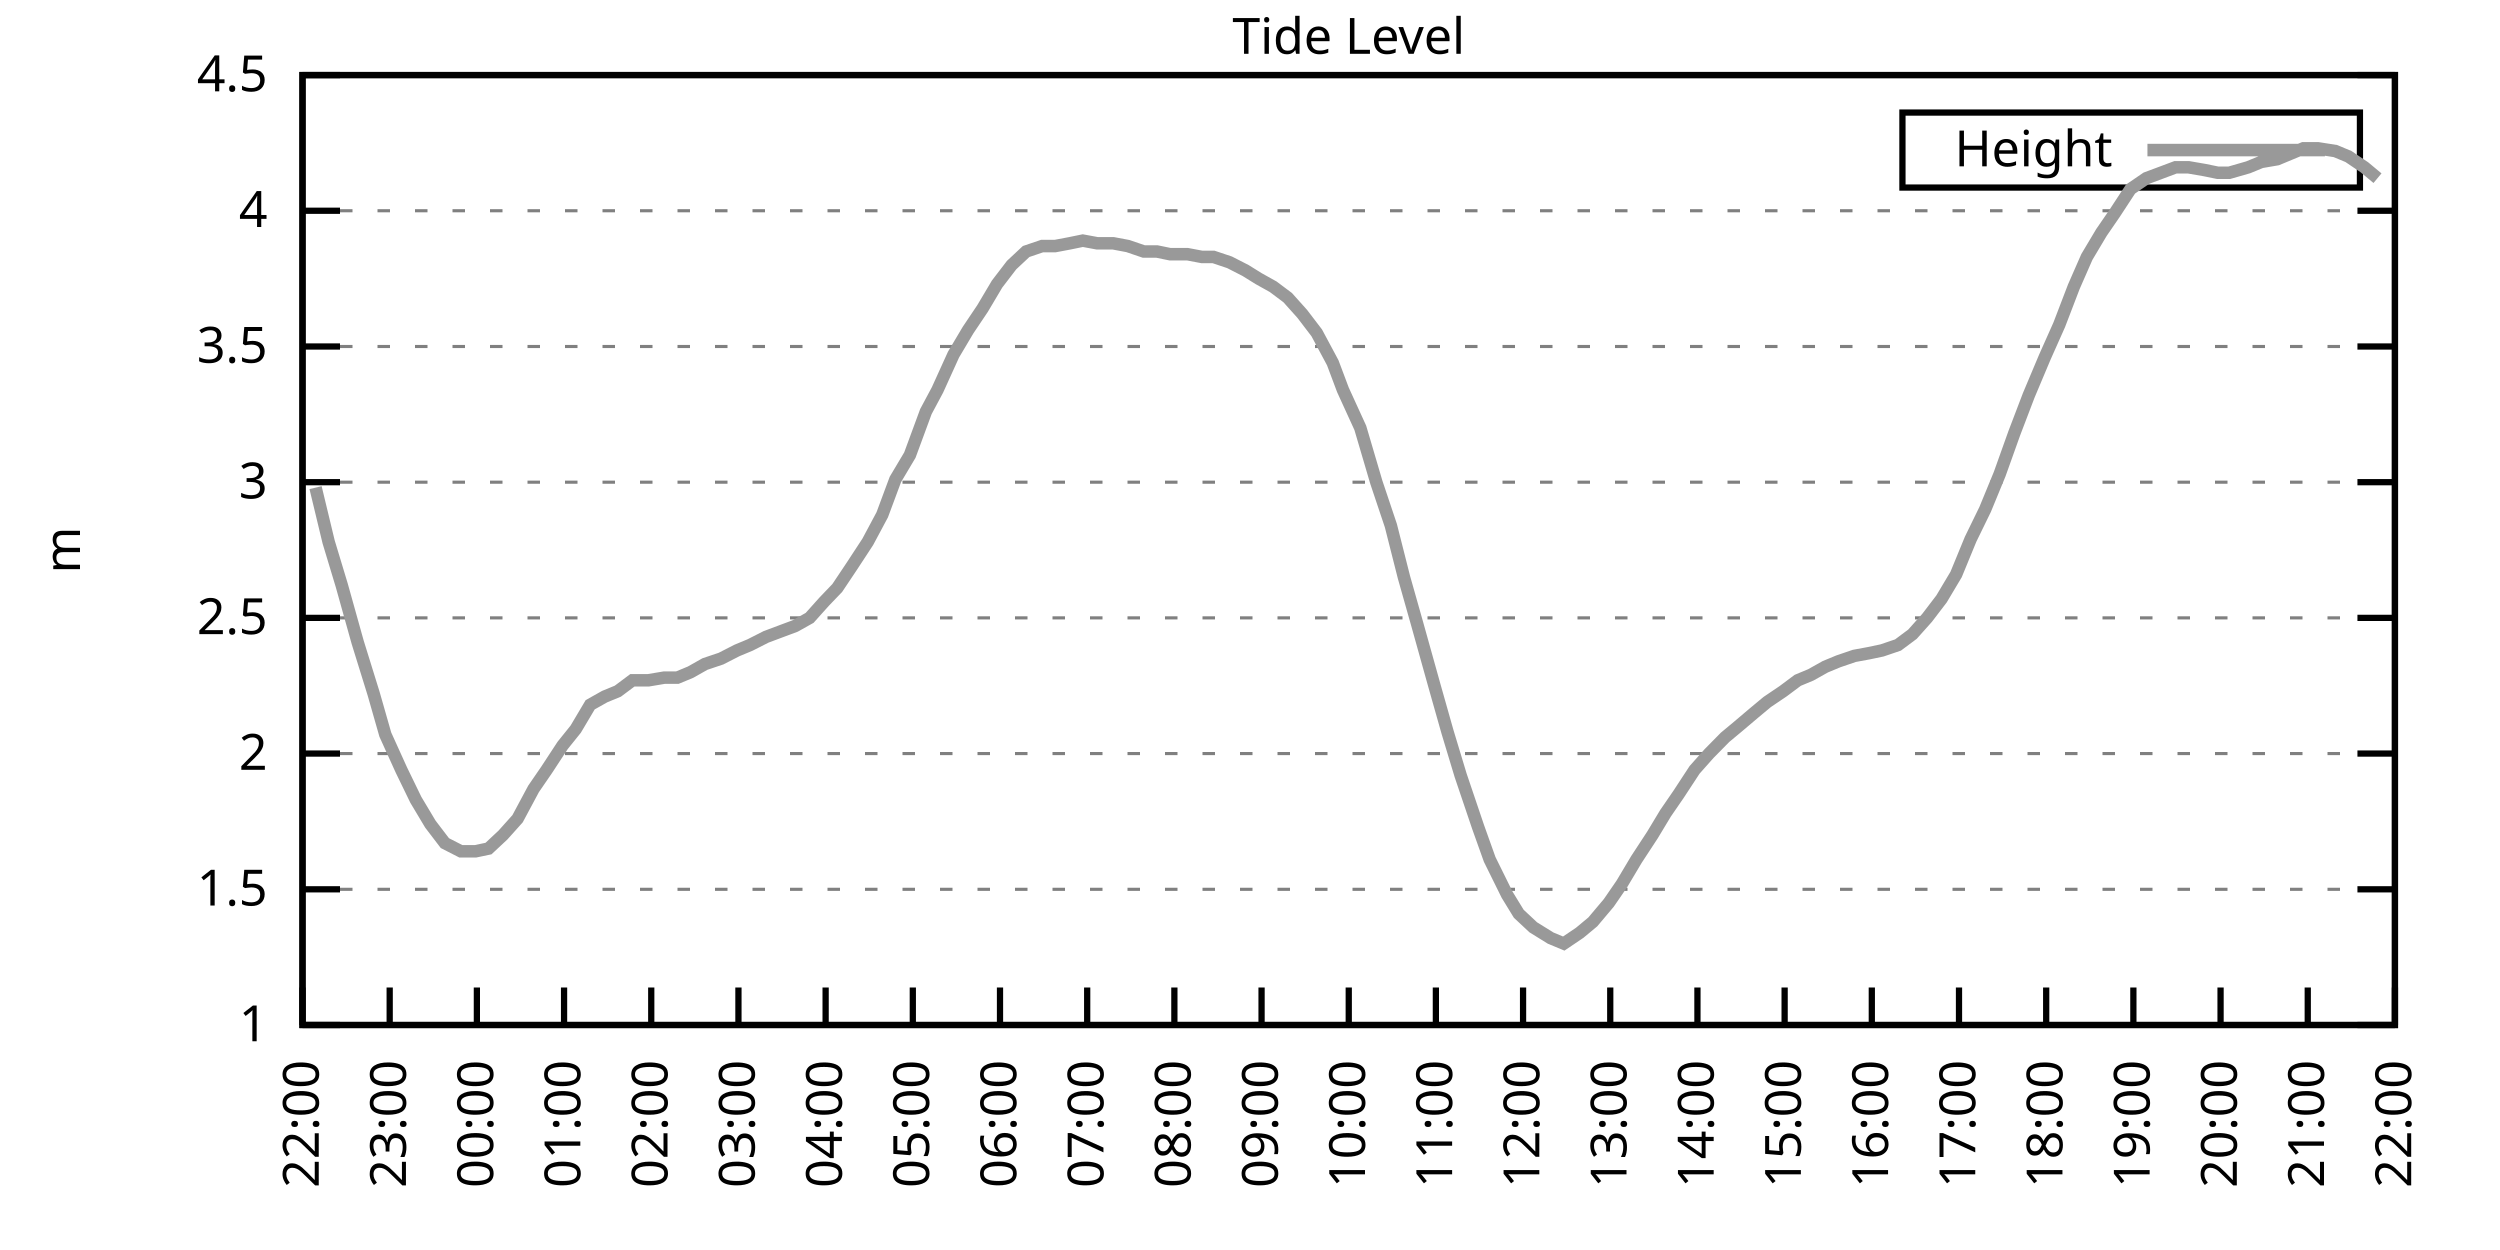
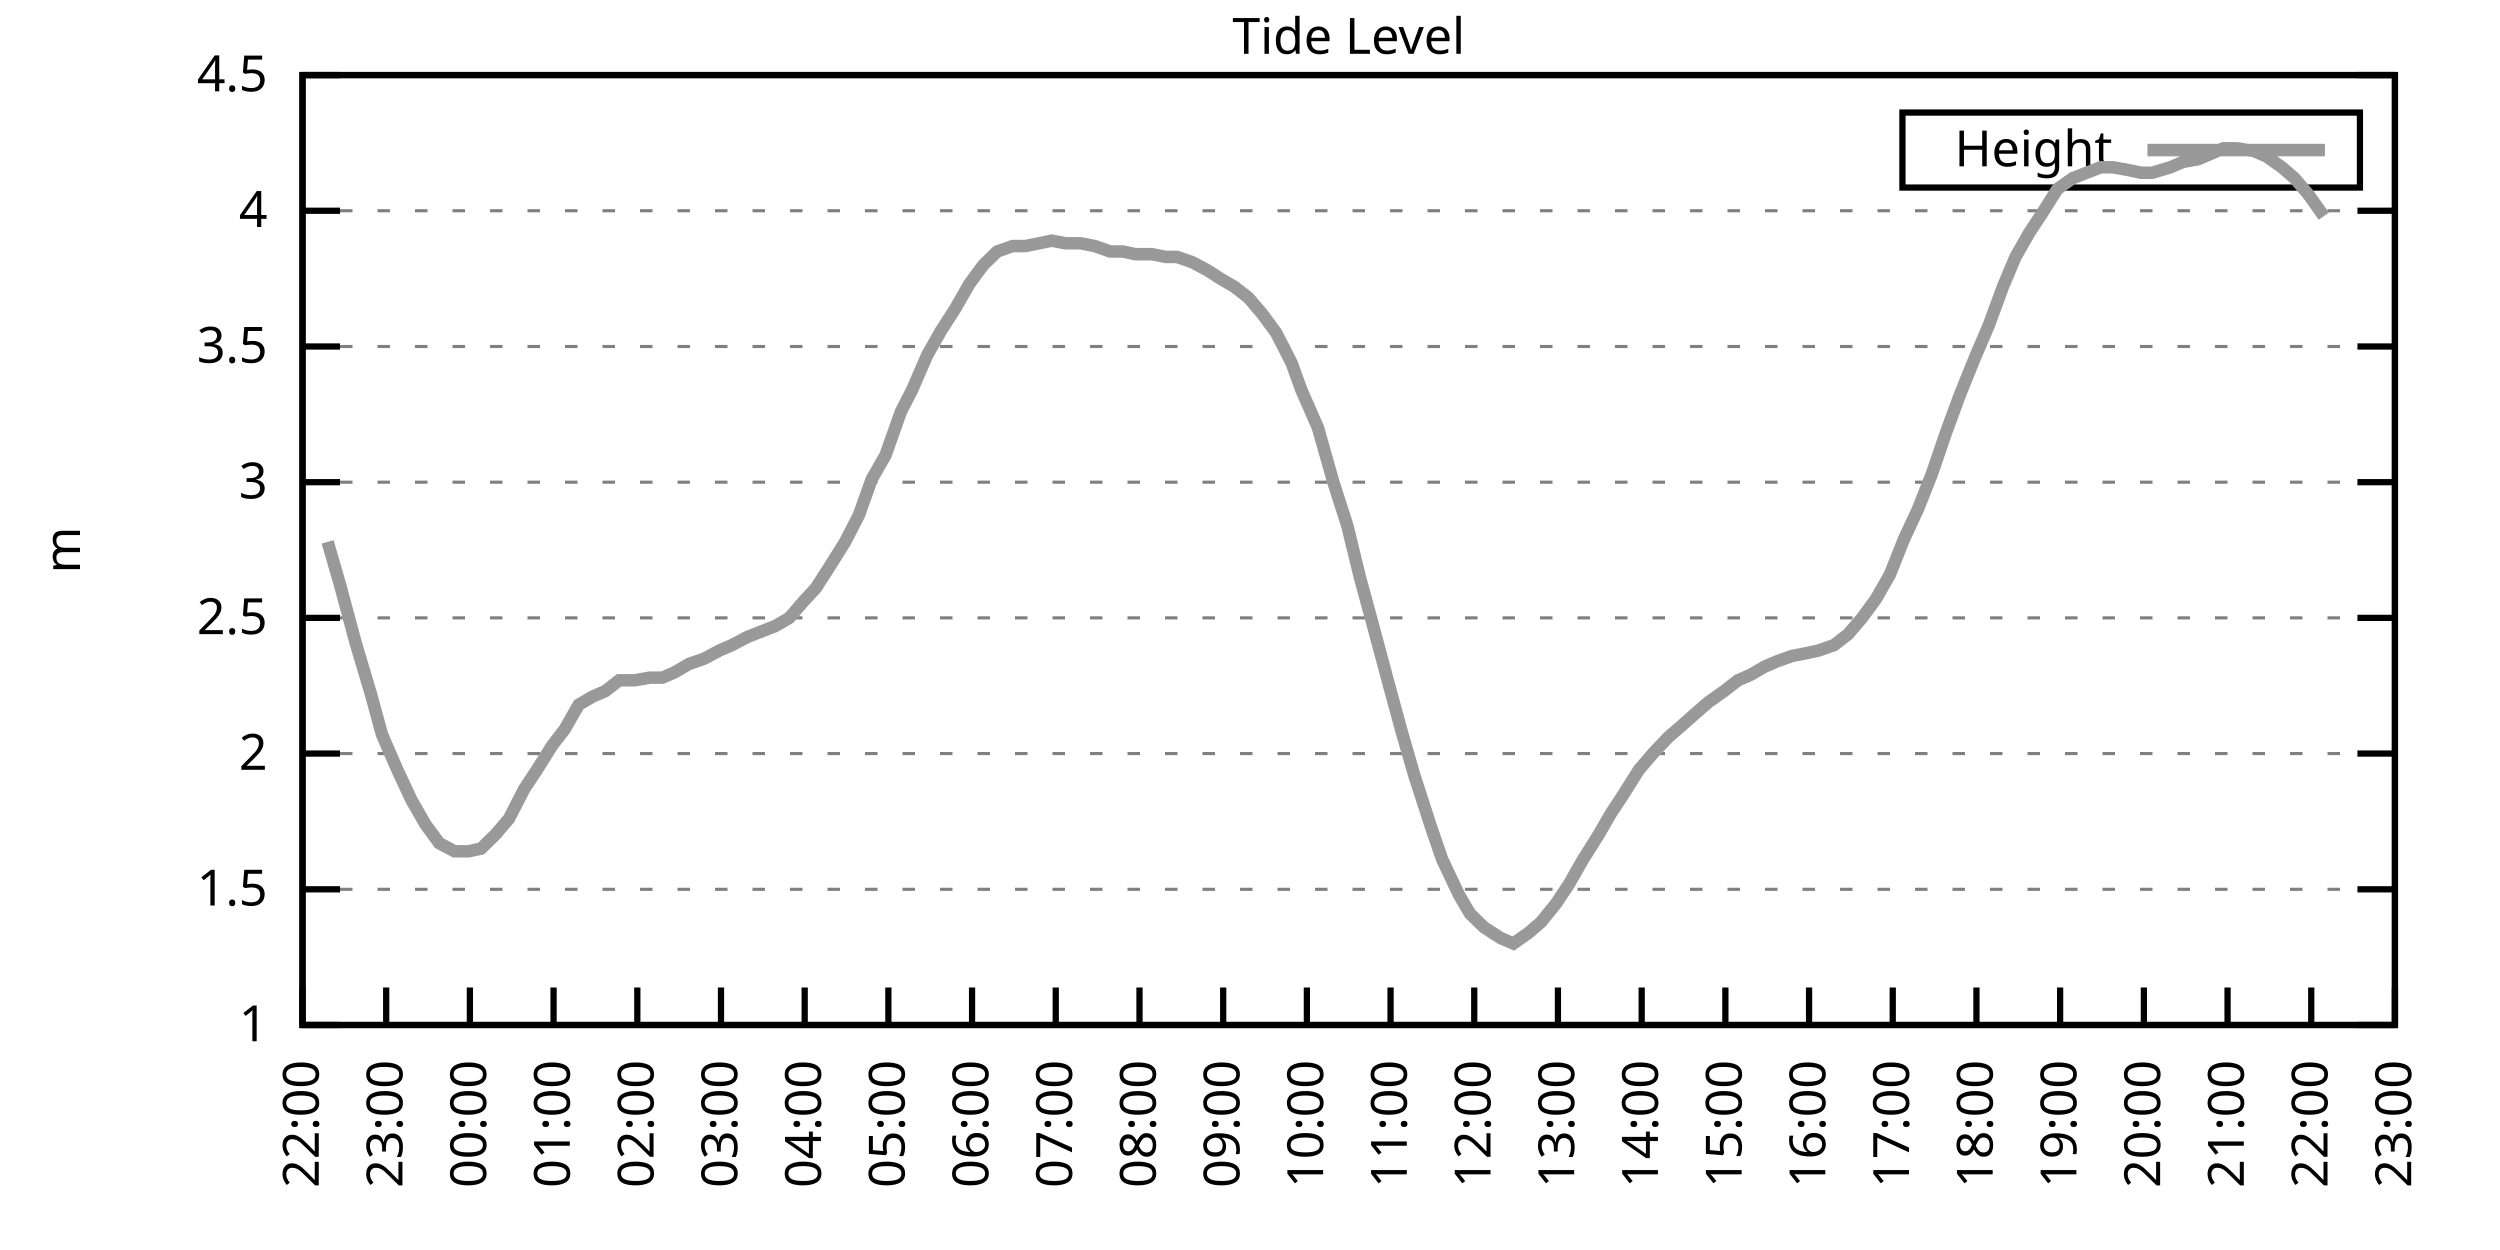
<svg xmlns="http://www.w3.org/2000/svg" xmlns:xlink="http://www.w3.org/1999/xlink" width="400" height="200" viewBox="0 0 400 200">
  <g id="gnuplot_canvas">
    <rect x="0" y="0" width="400" height="200" fill="none" />
    <defs>
      <circle id="gpDot" r="0.5" stroke-width="0.5" stroke="currentColor" />
      <path id="gpPt0" stroke-width="0.333" stroke="currentColor" d="M-1,0 h2 M0,-1 v2" />
      <path id="gpPt1" stroke-width="0.333" stroke="currentColor" d="M-1,-1 L1,1 M1,-1 L-1,1" />
      <path id="gpPt2" stroke-width="0.333" stroke="currentColor" d="M-1,0 L1,0 M0,-1 L0,1 M-1,-1 L1,1 M-1,1 L1,-1" />
      <rect id="gpPt3" stroke-width="0.333" stroke="currentColor" x="-1" y="-1" width="2" height="2" />
      <rect id="gpPt4" stroke-width="0.333" stroke="currentColor" fill="currentColor" x="-1" y="-1" width="2" height="2" />
      <circle id="gpPt5" stroke-width="0.333" stroke="currentColor" cx="0" cy="0" r="1" />
      <use xlink:href="#gpPt5" id="gpPt6" fill="currentColor" stroke="none" />
      <path id="gpPt7" stroke-width="0.333" stroke="currentColor" d="M0,-1.33 L-1.33,0.67 L1.33,0.67 z" />
      <use xlink:href="#gpPt7" id="gpPt8" fill="currentColor" stroke="none" />
      <use xlink:href="#gpPt7" id="gpPt9" stroke="currentColor" transform="rotate(180)" />
      <use xlink:href="#gpPt9" id="gpPt10" fill="currentColor" stroke="none" />
      <use xlink:href="#gpPt3" id="gpPt11" stroke="currentColor" transform="rotate(45)" />
      <use xlink:href="#gpPt11" id="gpPt12" fill="currentColor" stroke="none" />
      <path id="gpPt13" stroke-width="0.333" stroke="currentColor" d="M0,1.330 L1.265,0.411 L0.782,-1.067 L-0.782,-1.076 L-1.265,0.411 z" />
      <use xlink:href="#gpPt13" id="gpPt14" fill="currentColor" stroke="none" />
      <filter id="textbox" filterUnits="objectBoundingBox" x="0" y="0" height="1" width="1">
        <feFlood flood-color="white" flood-opacity="1" result="bgnd" />
        <feComposite in="SourceGraphic" in2="bgnd" operator="atop" />
      </filter>
      <filter id="greybox" filterUnits="objectBoundingBox" x="0" y="0" height="1" width="1">
        <feFlood flood-color="lightgrey" flood-opacity="1" result="grey" />
        <feComposite in="SourceGraphic" in2="grey" operator="atop" />
      </filter>
    </defs>
    <g fill="none" color="white" stroke="currentColor" stroke-width="1.00" stroke-linecap="butt" stroke-linejoin="miter">
</g>
    <g fill="none" color="black" stroke="currentColor" stroke-width="1.00" stroke-linecap="butt" stroke-linejoin="miter">
      <g stroke="none" shape-rendering="crispEdges">
        <polygon fill="rgb(255, 255, 255)" points="48.40,164.00 383.18,164.00 383.18,12.02 48.40,12.02 " />
      </g>
    </g>
    <g fill="none" color="black" stroke="currentColor" stroke-width="1.00" stroke-linecap="butt" stroke-linejoin="miter">
</g>
    <g fill="none" color="black" stroke="black" stroke-width="0.50" stroke-linecap="butt" stroke-linejoin="miter">
</g>
    <g fill="none" color="gray" stroke="currentColor" stroke-width="0.50" stroke-linecap="butt" stroke-linejoin="miter">
      <path stroke="gray" stroke-dasharray="2,4" class="gridline" d="M48.40,164.00 L383.19,164.00  " />
    </g>
    <g fill="none" color="gray" stroke="gray" stroke-width="1.00" stroke-linecap="butt" stroke-linejoin="miter">
</g>
    <g fill="none" color="black" stroke="currentColor" stroke-width="1.00" stroke-linecap="butt" stroke-linejoin="miter">
      <path stroke="black" d="M48.40,164.00 L54.40,164.00 M383.19,164.00 L377.19,164.00  " />
      <g transform="translate(42.80,166.60)" stroke="none" fill="black" font-family="Sans" font-size="8.00" text-anchor="end">
        <text>
          <tspan font-family="Sans"> 1</tspan>
        </text>
      </g>
    </g>
    <g fill="none" color="black" stroke="currentColor" stroke-width="1.00" stroke-linecap="butt" stroke-linejoin="miter">
</g>
    <g fill="none" color="black" stroke="black" stroke-width="0.50" stroke-linecap="butt" stroke-linejoin="miter">
</g>
    <g fill="none" color="gray" stroke="currentColor" stroke-width="0.50" stroke-linecap="butt" stroke-linejoin="miter">
      <path stroke="gray" stroke-dasharray="2,4" class="gridline" d="M48.40,142.29 L383.19,142.29  " />
    </g>
    <g fill="none" color="gray" stroke="gray" stroke-width="1.00" stroke-linecap="butt" stroke-linejoin="miter">
</g>
    <g fill="none" color="black" stroke="currentColor" stroke-width="1.00" stroke-linecap="butt" stroke-linejoin="miter">
      <path stroke="black" d="M48.40,142.29 L54.40,142.29 M383.19,142.29 L377.19,142.29  " />
      <g transform="translate(42.80,144.89)" stroke="none" fill="black" font-family="Sans" font-size="8.00" text-anchor="end">
        <text>
          <tspan font-family="Sans"> 1.5</tspan>
        </text>
      </g>
    </g>
    <g fill="none" color="black" stroke="currentColor" stroke-width="1.00" stroke-linecap="butt" stroke-linejoin="miter">
</g>
    <g fill="none" color="black" stroke="black" stroke-width="0.50" stroke-linecap="butt" stroke-linejoin="miter">
</g>
    <g fill="none" color="gray" stroke="currentColor" stroke-width="0.50" stroke-linecap="butt" stroke-linejoin="miter">
      <path stroke="gray" stroke-dasharray="2,4" class="gridline" d="M48.40,120.57 L383.19,120.57  " />
    </g>
    <g fill="none" color="gray" stroke="gray" stroke-width="1.00" stroke-linecap="butt" stroke-linejoin="miter">
</g>
    <g fill="none" color="black" stroke="currentColor" stroke-width="1.00" stroke-linecap="butt" stroke-linejoin="miter">
      <path stroke="black" d="M48.40,120.57 L54.40,120.57 M383.19,120.57 L377.19,120.57  " />
      <g transform="translate(42.80,123.17)" stroke="none" fill="black" font-family="Sans" font-size="8.00" text-anchor="end">
        <text>
          <tspan font-family="Sans"> 2</tspan>
        </text>
      </g>
    </g>
    <g fill="none" color="black" stroke="currentColor" stroke-width="1.00" stroke-linecap="butt" stroke-linejoin="miter">
</g>
    <g fill="none" color="black" stroke="black" stroke-width="0.50" stroke-linecap="butt" stroke-linejoin="miter">
</g>
    <g fill="none" color="gray" stroke="currentColor" stroke-width="0.50" stroke-linecap="butt" stroke-linejoin="miter">
      <path stroke="gray" stroke-dasharray="2,4" class="gridline" d="M48.40,98.86 L383.19,98.86  " />
    </g>
    <g fill="none" color="gray" stroke="gray" stroke-width="1.00" stroke-linecap="butt" stroke-linejoin="miter">
</g>
    <g fill="none" color="black" stroke="currentColor" stroke-width="1.00" stroke-linecap="butt" stroke-linejoin="miter">
      <path stroke="black" d="M48.40,98.86 L54.40,98.86 M383.19,98.86 L377.19,98.86  " />
      <g transform="translate(42.80,101.46)" stroke="none" fill="black" font-family="Sans" font-size="8.00" text-anchor="end">
        <text>
          <tspan font-family="Sans"> 2.5</tspan>
        </text>
      </g>
    </g>
    <g fill="none" color="black" stroke="currentColor" stroke-width="1.00" stroke-linecap="butt" stroke-linejoin="miter">
</g>
    <g fill="none" color="black" stroke="black" stroke-width="0.50" stroke-linecap="butt" stroke-linejoin="miter">
</g>
    <g fill="none" color="gray" stroke="currentColor" stroke-width="0.50" stroke-linecap="butt" stroke-linejoin="miter">
      <path stroke="gray" stroke-dasharray="2,4" class="gridline" d="M48.40,77.15 L383.19,77.15  " />
    </g>
    <g fill="none" color="gray" stroke="gray" stroke-width="1.00" stroke-linecap="butt" stroke-linejoin="miter">
</g>
    <g fill="none" color="black" stroke="currentColor" stroke-width="1.00" stroke-linecap="butt" stroke-linejoin="miter">
      <path stroke="black" d="M48.40,77.15 L54.40,77.15 M383.19,77.15 L377.19,77.15  " />
      <g transform="translate(42.80,79.75)" stroke="none" fill="black" font-family="Sans" font-size="8.00" text-anchor="end">
        <text>
          <tspan font-family="Sans"> 3</tspan>
        </text>
      </g>
    </g>
    <g fill="none" color="black" stroke="currentColor" stroke-width="1.00" stroke-linecap="butt" stroke-linejoin="miter">
</g>
    <g fill="none" color="black" stroke="black" stroke-width="0.50" stroke-linecap="butt" stroke-linejoin="miter">
</g>
    <g fill="none" color="gray" stroke="currentColor" stroke-width="0.50" stroke-linecap="butt" stroke-linejoin="miter">
      <path stroke="gray" stroke-dasharray="2,4" class="gridline" d="M48.40,55.44 L383.19,55.44  " />
    </g>
    <g fill="none" color="gray" stroke="gray" stroke-width="1.00" stroke-linecap="butt" stroke-linejoin="miter">
</g>
    <g fill="none" color="black" stroke="currentColor" stroke-width="1.00" stroke-linecap="butt" stroke-linejoin="miter">
      <path stroke="black" d="M48.40,55.44 L54.40,55.44 M383.19,55.44 L377.19,55.44  " />
      <g transform="translate(42.80,58.04)" stroke="none" fill="black" font-family="Sans" font-size="8.00" text-anchor="end">
        <text>
          <tspan font-family="Sans"> 3.5</tspan>
        </text>
      </g>
    </g>
    <g fill="none" color="black" stroke="currentColor" stroke-width="1.00" stroke-linecap="butt" stroke-linejoin="miter">
</g>
    <g fill="none" color="black" stroke="black" stroke-width="0.50" stroke-linecap="butt" stroke-linejoin="miter">
</g>
    <g fill="none" color="gray" stroke="currentColor" stroke-width="0.50" stroke-linecap="butt" stroke-linejoin="miter">
      <path stroke="gray" stroke-dasharray="2,4" class="gridline" d="M48.40,33.72 L383.19,33.72  " />
    </g>
    <g fill="none" color="gray" stroke="gray" stroke-width="1.00" stroke-linecap="butt" stroke-linejoin="miter">
</g>
    <g fill="none" color="black" stroke="currentColor" stroke-width="1.00" stroke-linecap="butt" stroke-linejoin="miter">
      <path stroke="black" d="M48.40,33.72 L54.40,33.72 M383.19,33.72 L377.19,33.72  " />
      <g transform="translate(42.80,36.32)" stroke="none" fill="black" font-family="Sans" font-size="8.00" text-anchor="end">
        <text>
          <tspan font-family="Sans"> 4</tspan>
        </text>
      </g>
    </g>
    <g fill="none" color="black" stroke="currentColor" stroke-width="1.00" stroke-linecap="butt" stroke-linejoin="miter">
</g>
    <g fill="none" color="black" stroke="black" stroke-width="0.50" stroke-linecap="butt" stroke-linejoin="miter">
</g>
    <g fill="none" color="gray" stroke="currentColor" stroke-width="0.50" stroke-linecap="butt" stroke-linejoin="miter">
      <path stroke="gray" stroke-dasharray="2,4" class="gridline" d="M48.40,12.01 L383.19,12.01  " />
    </g>
    <g fill="none" color="gray" stroke="gray" stroke-width="1.00" stroke-linecap="butt" stroke-linejoin="miter">
</g>
    <g fill="none" color="black" stroke="currentColor" stroke-width="1.00" stroke-linecap="butt" stroke-linejoin="miter">
      <path stroke="black" d="M48.40,12.01 L54.40,12.01 M383.19,12.01 L377.19,12.01  " />
      <g transform="translate(42.80,14.61)" stroke="none" fill="black" font-family="Sans" font-size="8.00" text-anchor="end">
        <text>
          <tspan font-family="Sans"> 4.5</tspan>
        </text>
      </g>
    </g>
    <g fill="none" color="black" stroke="currentColor" stroke-width="1.00" stroke-linecap="butt" stroke-linejoin="miter">
      <path stroke="black" d="M48.40,164.00 L48.40,158.00  " />
      <g transform="translate(51.00,169.60) rotate(270.00)" stroke="none" fill="black" font-family="Sans" font-size="8.00" text-anchor="end">
        <text>
          <tspan font-family="Sans">22:00</tspan>
        </text>
      </g>
    </g>
    <g fill="none" color="black" stroke="currentColor" stroke-width="1.00" stroke-linecap="butt" stroke-linejoin="miter">
-       <path stroke="black" d="M62.35,164.00 L62.35,158.00  " />
-       <g transform="translate(64.95,169.60) rotate(270.00)" stroke="none" fill="black" font-family="Sans" font-size="8.00" text-anchor="end">
+       <path stroke="black" d="M61.79,164.00 L61.79,158.00  " />
+       <g transform="translate(64.39,169.60) rotate(270.00)" stroke="none" fill="black" font-family="Sans" font-size="8.00" text-anchor="end">
        <text>
          <tspan font-family="Sans">23:00</tspan>
        </text>
      </g>
    </g>
    <g fill="none" color="black" stroke="currentColor" stroke-width="1.00" stroke-linecap="butt" stroke-linejoin="miter">
-       <path stroke="black" d="M76.30,164.00 L76.30,158.00  " />
-       <g transform="translate(78.90,169.60) rotate(270.00)" stroke="none" fill="black" font-family="Sans" font-size="8.00" text-anchor="end">
+       <path stroke="black" d="M75.18,164.00 L75.18,158.00  " />
+       <g transform="translate(77.78,169.60) rotate(270.00)" stroke="none" fill="black" font-family="Sans" font-size="8.00" text-anchor="end">
        <text>
          <tspan font-family="Sans">00:00</tspan>
        </text>
      </g>
    </g>
    <g fill="none" color="black" stroke="currentColor" stroke-width="1.00" stroke-linecap="butt" stroke-linejoin="miter">
-       <path stroke="black" d="M90.25,164.00 L90.25,158.00  " />
-       <g transform="translate(92.85,169.60) rotate(270.00)" stroke="none" fill="black" font-family="Sans" font-size="8.00" text-anchor="end">
+       <path stroke="black" d="M88.57,164.00 L88.57,158.00  " />
+       <g transform="translate(91.17,169.60) rotate(270.00)" stroke="none" fill="black" font-family="Sans" font-size="8.00" text-anchor="end">
        <text>
          <tspan font-family="Sans">01:00</tspan>
        </text>
      </g>
    </g>
    <g fill="none" color="black" stroke="currentColor" stroke-width="1.00" stroke-linecap="butt" stroke-linejoin="miter">
-       <path stroke="black" d="M104.20,164.00 L104.20,158.00  " />
-       <g transform="translate(106.80,169.60) rotate(270.00)" stroke="none" fill="black" font-family="Sans" font-size="8.00" text-anchor="end">
+       <path stroke="black" d="M101.97,164.00 L101.97,158.00  " />
+       <g transform="translate(104.57,169.60) rotate(270.00)" stroke="none" fill="black" font-family="Sans" font-size="8.00" text-anchor="end">
        <text>
          <tspan font-family="Sans">02:00</tspan>
        </text>
      </g>
    </g>
    <g fill="none" color="black" stroke="currentColor" stroke-width="1.00" stroke-linecap="butt" stroke-linejoin="miter">
-       <path stroke="black" d="M118.15,164.00 L118.15,158.00  " />
-       <g transform="translate(120.75,169.60) rotate(270.00)" stroke="none" fill="black" font-family="Sans" font-size="8.00" text-anchor="end">
+       <path stroke="black" d="M115.36,164.00 L115.36,158.00  " />
+       <g transform="translate(117.96,169.60) rotate(270.00)" stroke="none" fill="black" font-family="Sans" font-size="8.00" text-anchor="end">
        <text>
          <tspan font-family="Sans">03:00</tspan>
        </text>
      </g>
    </g>
    <g fill="none" color="black" stroke="currentColor" stroke-width="1.00" stroke-linecap="butt" stroke-linejoin="miter">
-       <path stroke="black" d="M132.10,164.00 L132.10,158.00  " />
-       <g transform="translate(134.70,169.60) rotate(270.00)" stroke="none" fill="black" font-family="Sans" font-size="8.00" text-anchor="end">
+       <path stroke="black" d="M128.75,164.00 L128.75,158.00  " />
+       <g transform="translate(131.35,169.60) rotate(270.00)" stroke="none" fill="black" font-family="Sans" font-size="8.00" text-anchor="end">
        <text>
          <tspan font-family="Sans">04:00</tspan>
        </text>
      </g>
    </g>
    <g fill="none" color="black" stroke="currentColor" stroke-width="1.00" stroke-linecap="butt" stroke-linejoin="miter">
-       <path stroke="black" d="M146.05,164.00 L146.05,158.00  " />
-       <g transform="translate(148.65,169.60) rotate(270.00)" stroke="none" fill="black" font-family="Sans" font-size="8.00" text-anchor="end">
+       <path stroke="black" d="M142.14,164.00 L142.14,158.00  " />
+       <g transform="translate(144.74,169.60) rotate(270.00)" stroke="none" fill="black" font-family="Sans" font-size="8.00" text-anchor="end">
        <text>
          <tspan font-family="Sans">05:00</tspan>
        </text>
      </g>
    </g>
    <g fill="none" color="black" stroke="currentColor" stroke-width="1.00" stroke-linecap="butt" stroke-linejoin="miter">
-       <path stroke="black" d="M160.00,164.00 L160.00,158.00  " />
-       <g transform="translate(162.60,169.60) rotate(270.00)" stroke="none" fill="black" font-family="Sans" font-size="8.00" text-anchor="end">
+       <path stroke="black" d="M155.53,164.00 L155.53,158.00  " />
+       <g transform="translate(158.13,169.60) rotate(270.00)" stroke="none" fill="black" font-family="Sans" font-size="8.00" text-anchor="end">
        <text>
          <tspan font-family="Sans">06:00</tspan>
        </text>
      </g>
    </g>
    <g fill="none" color="black" stroke="currentColor" stroke-width="1.00" stroke-linecap="butt" stroke-linejoin="miter">
-       <path stroke="black" d="M173.95,164.00 L173.95,158.00  " />
-       <g transform="translate(176.55,169.60) rotate(270.00)" stroke="none" fill="black" font-family="Sans" font-size="8.00" text-anchor="end">
+       <path stroke="black" d="M168.92,164.00 L168.92,158.00  " />
+       <g transform="translate(171.52,169.60) rotate(270.00)" stroke="none" fill="black" font-family="Sans" font-size="8.00" text-anchor="end">
        <text>
          <tspan font-family="Sans">07:00</tspan>
        </text>
      </g>
    </g>
    <g fill="none" color="black" stroke="currentColor" stroke-width="1.00" stroke-linecap="butt" stroke-linejoin="miter">
-       <path stroke="black" d="M187.90,164.00 L187.90,158.00  " />
-       <g transform="translate(190.50,169.60) rotate(270.00)" stroke="none" fill="black" font-family="Sans" font-size="8.00" text-anchor="end">
+       <path stroke="black" d="M182.32,164.00 L182.32,158.00  " />
+       <g transform="translate(184.92,169.60) rotate(270.00)" stroke="none" fill="black" font-family="Sans" font-size="8.00" text-anchor="end">
        <text>
          <tspan font-family="Sans">08:00</tspan>
        </text>
      </g>
    </g>
    <g fill="none" color="black" stroke="currentColor" stroke-width="1.00" stroke-linecap="butt" stroke-linejoin="miter">
-       <path stroke="black" d="M201.85,164.00 L201.85,158.00  " />
-       <g transform="translate(204.45,169.60) rotate(270.00)" stroke="none" fill="black" font-family="Sans" font-size="8.00" text-anchor="end">
+       <path stroke="black" d="M195.71,164.00 L195.71,158.00  " />
+       <g transform="translate(198.31,169.60) rotate(270.00)" stroke="none" fill="black" font-family="Sans" font-size="8.00" text-anchor="end">
        <text>
          <tspan font-family="Sans">09:00</tspan>
        </text>
      </g>
    </g>
    <g fill="none" color="black" stroke="currentColor" stroke-width="1.00" stroke-linecap="butt" stroke-linejoin="miter">
-       <path stroke="black" d="M215.80,164.00 L215.80,158.00  " />
-       <g transform="translate(218.40,169.60) rotate(270.00)" stroke="none" fill="black" font-family="Sans" font-size="8.00" text-anchor="end">
+       <path stroke="black" d="M209.10,164.00 L209.10,158.00  " />
+       <g transform="translate(211.70,169.60) rotate(270.00)" stroke="none" fill="black" font-family="Sans" font-size="8.00" text-anchor="end">
        <text>
          <tspan font-family="Sans">10:00</tspan>
        </text>
      </g>
    </g>
    <g fill="none" color="black" stroke="currentColor" stroke-width="1.00" stroke-linecap="butt" stroke-linejoin="miter">
-       <path stroke="black" d="M229.74,164.00 L229.74,158.00  " />
-       <g transform="translate(232.34,169.60) rotate(270.00)" stroke="none" fill="black" font-family="Sans" font-size="8.00" text-anchor="end">
+       <path stroke="black" d="M222.49,164.00 L222.49,158.00  " />
+       <g transform="translate(225.09,169.60) rotate(270.00)" stroke="none" fill="black" font-family="Sans" font-size="8.00" text-anchor="end">
        <text>
          <tspan font-family="Sans">11:00</tspan>
        </text>
      </g>
    </g>
    <g fill="none" color="black" stroke="currentColor" stroke-width="1.00" stroke-linecap="butt" stroke-linejoin="miter">
-       <path stroke="black" d="M243.69,164.00 L243.69,158.00  " />
-       <g transform="translate(246.29,169.60) rotate(270.00)" stroke="none" fill="black" font-family="Sans" font-size="8.00" text-anchor="end">
+       <path stroke="black" d="M235.88,164.00 L235.88,158.00  " />
+       <g transform="translate(238.48,169.60) rotate(270.00)" stroke="none" fill="black" font-family="Sans" font-size="8.00" text-anchor="end">
        <text>
          <tspan font-family="Sans">12:00</tspan>
        </text>
      </g>
    </g>
    <g fill="none" color="black" stroke="currentColor" stroke-width="1.00" stroke-linecap="butt" stroke-linejoin="miter">
-       <path stroke="black" d="M257.64,164.00 L257.64,158.00  " />
-       <g transform="translate(260.24,169.60) rotate(270.00)" stroke="none" fill="black" font-family="Sans" font-size="8.00" text-anchor="end">
+       <path stroke="black" d="M249.27,164.00 L249.27,158.00  " />
+       <g transform="translate(251.87,169.60) rotate(270.00)" stroke="none" fill="black" font-family="Sans" font-size="8.00" text-anchor="end">
        <text>
          <tspan font-family="Sans">13:00</tspan>
        </text>
      </g>
    </g>
    <g fill="none" color="black" stroke="currentColor" stroke-width="1.00" stroke-linecap="butt" stroke-linejoin="miter">
-       <path stroke="black" d="M271.59,164.00 L271.59,158.00  " />
-       <g transform="translate(274.19,169.60) rotate(270.00)" stroke="none" fill="black" font-family="Sans" font-size="8.00" text-anchor="end">
+       <path stroke="black" d="M262.67,164.00 L262.67,158.00  " />
+       <g transform="translate(265.27,169.60) rotate(270.00)" stroke="none" fill="black" font-family="Sans" font-size="8.00" text-anchor="end">
        <text>
          <tspan font-family="Sans">14:00</tspan>
        </text>
      </g>
    </g>
    <g fill="none" color="black" stroke="currentColor" stroke-width="1.00" stroke-linecap="butt" stroke-linejoin="miter">
-       <path stroke="black" d="M285.54,164.00 L285.54,158.00  " />
-       <g transform="translate(288.14,169.60) rotate(270.00)" stroke="none" fill="black" font-family="Sans" font-size="8.00" text-anchor="end">
+       <path stroke="black" d="M276.06,164.00 L276.06,158.00  " />
+       <g transform="translate(278.66,169.60) rotate(270.00)" stroke="none" fill="black" font-family="Sans" font-size="8.00" text-anchor="end">
        <text>
          <tspan font-family="Sans">15:00</tspan>
        </text>
      </g>
    </g>
    <g fill="none" color="black" stroke="currentColor" stroke-width="1.00" stroke-linecap="butt" stroke-linejoin="miter">
-       <path stroke="black" d="M299.49,164.00 L299.49,158.00  " />
-       <g transform="translate(302.09,169.60) rotate(270.00)" stroke="none" fill="black" font-family="Sans" font-size="8.00" text-anchor="end">
+       <path stroke="black" d="M289.45,164.00 L289.45,158.00  " />
+       <g transform="translate(292.05,169.60) rotate(270.00)" stroke="none" fill="black" font-family="Sans" font-size="8.00" text-anchor="end">
        <text>
          <tspan font-family="Sans">16:00</tspan>
        </text>
      </g>
    </g>
    <g fill="none" color="black" stroke="currentColor" stroke-width="1.00" stroke-linecap="butt" stroke-linejoin="miter">
-       <path stroke="black" d="M313.44,164.00 L313.44,158.00  " />
-       <g transform="translate(316.04,169.60) rotate(270.00)" stroke="none" fill="black" font-family="Sans" font-size="8.00" text-anchor="end">
+       <path stroke="black" d="M302.84,164.00 L302.84,158.00  " />
+       <g transform="translate(305.44,169.60) rotate(270.00)" stroke="none" fill="black" font-family="Sans" font-size="8.00" text-anchor="end">
        <text>
          <tspan font-family="Sans">17:00</tspan>
        </text>
      </g>
    </g>
    <g fill="none" color="black" stroke="currentColor" stroke-width="1.00" stroke-linecap="butt" stroke-linejoin="miter">
-       <path stroke="black" d="M327.39,164.00 L327.39,158.00  " />
-       <g transform="translate(329.99,169.60) rotate(270.00)" stroke="none" fill="black" font-family="Sans" font-size="8.00" text-anchor="end">
+       <path stroke="black" d="M316.23,164.00 L316.23,158.00  " />
+       <g transform="translate(318.83,169.60) rotate(270.00)" stroke="none" fill="black" font-family="Sans" font-size="8.00" text-anchor="end">
        <text>
          <tspan font-family="Sans">18:00</tspan>
        </text>
      </g>
    </g>
    <g fill="none" color="black" stroke="currentColor" stroke-width="1.00" stroke-linecap="butt" stroke-linejoin="miter">
-       <path stroke="black" d="M341.34,164.00 L341.34,158.00  " />
-       <g transform="translate(343.94,169.60) rotate(270.00)" stroke="none" fill="black" font-family="Sans" font-size="8.00" text-anchor="end">
+       <path stroke="black" d="M329.62,164.00 L329.62,158.00  " />
+       <g transform="translate(332.22,169.60) rotate(270.00)" stroke="none" fill="black" font-family="Sans" font-size="8.00" text-anchor="end">
        <text>
          <tspan font-family="Sans">19:00</tspan>
        </text>
      </g>
    </g>
    <g fill="none" color="black" stroke="currentColor" stroke-width="1.00" stroke-linecap="butt" stroke-linejoin="miter">
-       <path stroke="black" d="M355.29,164.00 L355.29,158.00  " />
-       <g transform="translate(357.89,169.60) rotate(270.00)" stroke="none" fill="black" font-family="Sans" font-size="8.00" text-anchor="end">
+       <path stroke="black" d="M343.02,164.00 L343.02,158.00  " />
+       <g transform="translate(345.62,169.60) rotate(270.00)" stroke="none" fill="black" font-family="Sans" font-size="8.00" text-anchor="end">
        <text>
          <tspan font-family="Sans">20:00</tspan>
        </text>
      </g>
    </g>
    <g fill="none" color="black" stroke="currentColor" stroke-width="1.00" stroke-linecap="butt" stroke-linejoin="miter">
-       <path stroke="black" d="M369.24,164.00 L369.24,158.00  " />
-       <g transform="translate(371.84,169.60) rotate(270.00)" stroke="none" fill="black" font-family="Sans" font-size="8.00" text-anchor="end">
+       <path stroke="black" d="M356.41,164.00 L356.41,158.00  " />
+       <g transform="translate(359.01,169.60) rotate(270.00)" stroke="none" fill="black" font-family="Sans" font-size="8.00" text-anchor="end">
        <text>
          <tspan font-family="Sans">21:00</tspan>
+         </text>
+       </g>
+     </g>
+     <g fill="none" color="black" stroke="currentColor" stroke-width="1.00" stroke-linecap="butt" stroke-linejoin="miter">
+       <path stroke="black" d="M369.80,164.00 L369.80,158.00  " />
+       <g transform="translate(372.40,169.60) rotate(270.00)" stroke="none" fill="black" font-family="Sans" font-size="8.00" text-anchor="end">
+         <text>
+           <tspan font-family="Sans">22:00</tspan>
        </text>
      </g>
    </g>
    <g fill="none" color="black" stroke="currentColor" stroke-width="1.00" stroke-linecap="butt" stroke-linejoin="miter">
      <path stroke="black" d="M383.19,164.00 L383.19,158.00  " />
      <g transform="translate(385.79,169.60) rotate(270.00)" stroke="none" fill="black" font-family="Sans" font-size="8.00" text-anchor="end">
        <text>
-           <tspan font-family="Sans">22:00</tspan>
+           <tspan font-family="Sans">23:00</tspan>
        </text>
      </g>
    </g>
    <g fill="none" color="black" stroke="currentColor" stroke-width="1.00" stroke-linecap="butt" stroke-linejoin="miter">
</g>
    <g fill="none" color="black" stroke="currentColor" stroke-width="1.00" stroke-linecap="butt" stroke-linejoin="miter">
      <path stroke="black" d="M48.40,12.01 L48.40,164.00 L383.19,164.00 L383.19,12.01 L48.40,12.01 Z  " />
    </g>
    <g fill="none" color="black" stroke="currentColor" stroke-width="1.00" stroke-linecap="butt" stroke-linejoin="miter">
</g>
    <g fill="none" color="black" stroke="currentColor" stroke-width="1.00" stroke-linecap="butt" stroke-linejoin="miter">
      <path stroke="black" d="M304.39,30.01 L304.39,18.01 L377.59,18.01 L377.59,30.01 L304.39,30.01 Z  " />
    </g>
    <g id="Tide_level_plot_1">
      <g fill="none" color="white" stroke="black" stroke-width="2.00" stroke-linecap="butt" stroke-linejoin="miter">
</g>
      <g fill="none" color="black" stroke="currentColor" stroke-width="2.00" stroke-linecap="butt" stroke-linejoin="miter">
        <g transform="translate(337.99,26.61)" stroke="none" fill="black" font-family="Sans" font-size="8.00" text-anchor="end">
          <text>
            <tspan font-family="Sans">Height</tspan>
          </text>
        </g>
      </g>
      <g fill="none" color="black" stroke="currentColor" stroke-width="2.00" stroke-linecap="butt" stroke-linejoin="miter">
-         <path stroke="rgb(153, 153, 153)" d="M343.59,24.01 L371.99,24.01 M50.49,78.02 L52.58,86.70 L54.68,93.65 L57.23,102.77 L59.79,111.02 L61.65,117.53   L64.21,123.18 L66.53,127.96 L68.86,131.86 L71.18,134.90 L73.74,136.21 L76.07,136.21 L78.16,135.77 L80.48,133.60   L82.81,131.00 L85.37,126.22 L87.46,123.18 L90.02,119.27 L92.11,116.67 L94.43,112.76 L96.76,111.45 L98.85,110.59   L101.18,108.85 L103.73,108.85 L106.29,108.42 L108.38,108.42 L110.48,107.55 L112.80,106.24 L115.36,105.38 L117.92,104.07   L120.01,103.20 L122.57,101.90 L124.89,101.03 L127.22,100.16 L129.54,98.86 L131.87,96.26 L133.96,94.08 L136.28,90.61   L138.84,86.70 L141.16,82.36 L143.26,76.71 L145.58,72.81 L148.14,65.86 L150.00,62.38 L152.56,56.74 L154.88,52.83   L157.21,49.36 L159.53,45.45 L161.86,42.41 L164.18,40.24 L166.74,39.37 L168.83,39.37 L171.16,38.93 L173.25,38.50   L175.57,38.93 L178.13,38.93 L180.46,39.37 L183.01,40.24 L185.11,40.24 L187.20,40.67 L189.99,40.67 L192.31,41.11   L194.17,41.11 L196.73,41.97 L199.29,43.28 L201.38,44.58 L203.71,45.88 L206.03,47.62 L208.36,50.22 L210.68,53.26   L213.24,58.04 L214.87,62.38 L217.65,68.46 L220.21,77.15 L222.54,84.10 L224.63,92.35 L226.72,99.73 L229.51,109.72   L231.60,117.10 L233.70,124.05 L236.49,132.30 L238.35,137.51 L241.14,143.16 L243.00,146.20 L245.32,148.37 L248.11,150.10   L250.20,150.97 L252.76,149.24 L254.85,147.50 L257.41,144.46 L259.50,141.42 L261.83,137.51 L264.39,133.60 L266.48,130.13   L268.57,127.09 L271.13,123.18 L273.45,120.57 L276.01,117.97 L278.10,116.23 L280.66,114.06 L282.75,112.32 L285.31,110.59   L287.64,108.85 L289.73,107.98 L292.05,106.68 L294.15,105.81 L296.70,104.94 L299.03,104.51 L301.12,104.07 L303.68,103.20   L306.00,101.47 L308.33,98.86 L310.65,95.82 L312.98,91.91 L315.30,86.27 L317.63,81.49 L319.95,75.85 L322.28,69.33   L324.60,63.25 L327.16,57.17 L329.48,51.96 L331.81,45.88 L333.90,41.11 L336.23,37.20 L338.32,34.16 L340.88,30.25   L343.43,28.51 L345.76,27.64 L348.08,26.77 L350.18,26.77 L352.73,27.21 L354.83,27.64 L356.69,27.64 L359.71,26.77   L361.80,25.91 L364.36,25.47 L366.45,24.60 L368.54,23.73 L370.87,23.73 L373.66,24.17 L375.75,25.04 L378.31,26.77   L380.40,28.51  " />
+         <path stroke="rgb(153, 153, 153)" d="M343.59,24.01 L371.99,24.01 M52.42,86.70 L54.43,93.65 L56.88,102.77 L59.34,111.02 L61.12,117.53 L63.58,123.18   L65.81,127.96 L68.04,131.86 L70.27,134.90 L72.73,136.21 L74.96,136.21 L76.97,135.77 L79.20,133.60 L81.43,131.00   L83.89,126.22 L85.90,123.18 L88.35,119.27 L90.36,116.67 L92.59,112.76 L94.82,111.45 L96.83,110.59 L99.06,108.85   L101.52,108.85 L103.98,108.42 L105.98,108.42 L107.99,107.55 L110.22,106.24 L112.68,105.38 L115.13,104.07 L117.14,103.20   L119.60,101.90 L121.83,101.03 L124.06,100.16 L126.29,98.86 L128.53,96.26 L130.54,94.08 L132.77,90.61 L135.22,86.70   L137.45,82.36 L139.46,76.71 L141.69,72.81 L144.15,65.86 L145.94,62.38 L148.39,56.74 L150.62,52.83 L152.85,49.36   L155.09,45.45 L157.32,42.41 L159.55,40.24 L162.01,39.37 L164.01,39.37 L166.25,38.93 L168.25,38.50 L170.49,38.93   L172.94,38.93 L175.17,39.37 L177.63,40.24 L179.64,40.24 L181.65,40.67 L184.32,40.67 L186.56,41.11 L188.34,41.11   L190.80,41.97 L193.25,43.28 L195.26,44.58 L197.49,45.88 L199.73,47.62 L201.96,50.22 L204.19,53.26 L206.64,58.04   L208.21,62.38 L210.88,68.46 L213.34,77.15 L215.57,84.10 L217.58,92.35 L219.59,99.73 L222.27,109.72 L224.28,117.10   L226.29,124.05 L228.96,132.30 L230.75,137.51 L233.43,143.16 L235.21,146.20 L237.44,148.37 L240.12,150.10 L242.13,150.97   L244.59,149.24 L246.60,147.50 L249.05,144.46 L251.06,141.42 L253.29,137.51 L255.75,133.60 L257.76,130.13 L259.76,127.09   L262.22,123.18 L264.45,120.57 L266.91,117.97 L268.92,116.23 L271.37,114.06 L273.38,112.32 L275.83,110.59 L278.07,108.85   L280.07,107.98 L282.31,106.68 L284.32,105.81 L286.77,104.94 L289.00,104.51 L291.01,104.07 L293.47,103.20 L295.70,101.47   L297.93,98.86 L300.16,95.82 L302.39,91.91 L304.63,86.27 L306.86,81.49 L309.09,75.85 L311.32,69.33 L313.55,63.25   L316.01,57.17 L318.24,51.96 L320.47,45.88 L322.48,41.11 L324.71,37.20 L326.72,34.16 L329.18,30.25 L331.63,28.51   L333.86,27.64 L336.10,26.77 L338.10,26.77 L340.56,27.21 L342.57,27.64 L344.35,27.64 L347.26,26.77 L349.26,25.91   L351.72,25.47 L353.73,24.60 L355.74,23.73 L357.97,23.73 L360.65,24.17 L362.66,25.04 L365.11,26.77 L367.12,28.51   L369.35,31.12 L371.81,34.59  " />
      </g>
    </g>
    <g fill="none" color="black" stroke="currentColor" stroke-width="2.00" stroke-linecap="butt" stroke-linejoin="miter">
</g>
    <g fill="none" color="black" stroke="black" stroke-width="1.00" stroke-linecap="butt" stroke-linejoin="miter">
</g>
    <g fill="none" color="black" stroke="currentColor" stroke-width="1.00" stroke-linecap="butt" stroke-linejoin="miter">
      <path stroke="black" d="M48.40,12.01 L48.40,164.00 L383.19,164.00 L383.19,12.01 L48.40,12.01 Z  " />
      <g transform="translate(12.80,88.01) rotate(270.00)" stroke="none" fill="black" font-family="Sans" font-size="8.00" text-anchor="middle">
        <text>
          <tspan font-family="Sans">m</tspan>
        </text>
      </g>
    </g>
    <g fill="none" color="black" stroke="currentColor" stroke-width="1.00" stroke-linecap="butt" stroke-linejoin="miter">
</g>
    <g fill="none" color="black" stroke="currentColor" stroke-width="1.00" stroke-linecap="butt" stroke-linejoin="miter">
      <g transform="translate(215.79,8.61)" stroke="none" fill="black" font-family="Sans" font-size="8.00" text-anchor="middle">
        <text>
          <tspan font-family="Sans">Tide Level</tspan>
        </text>
      </g>
    </g>
    <g fill="none" color="black" stroke="currentColor" stroke-width="1.00" stroke-linecap="butt" stroke-linejoin="miter">
</g>
  </g>
</svg>
